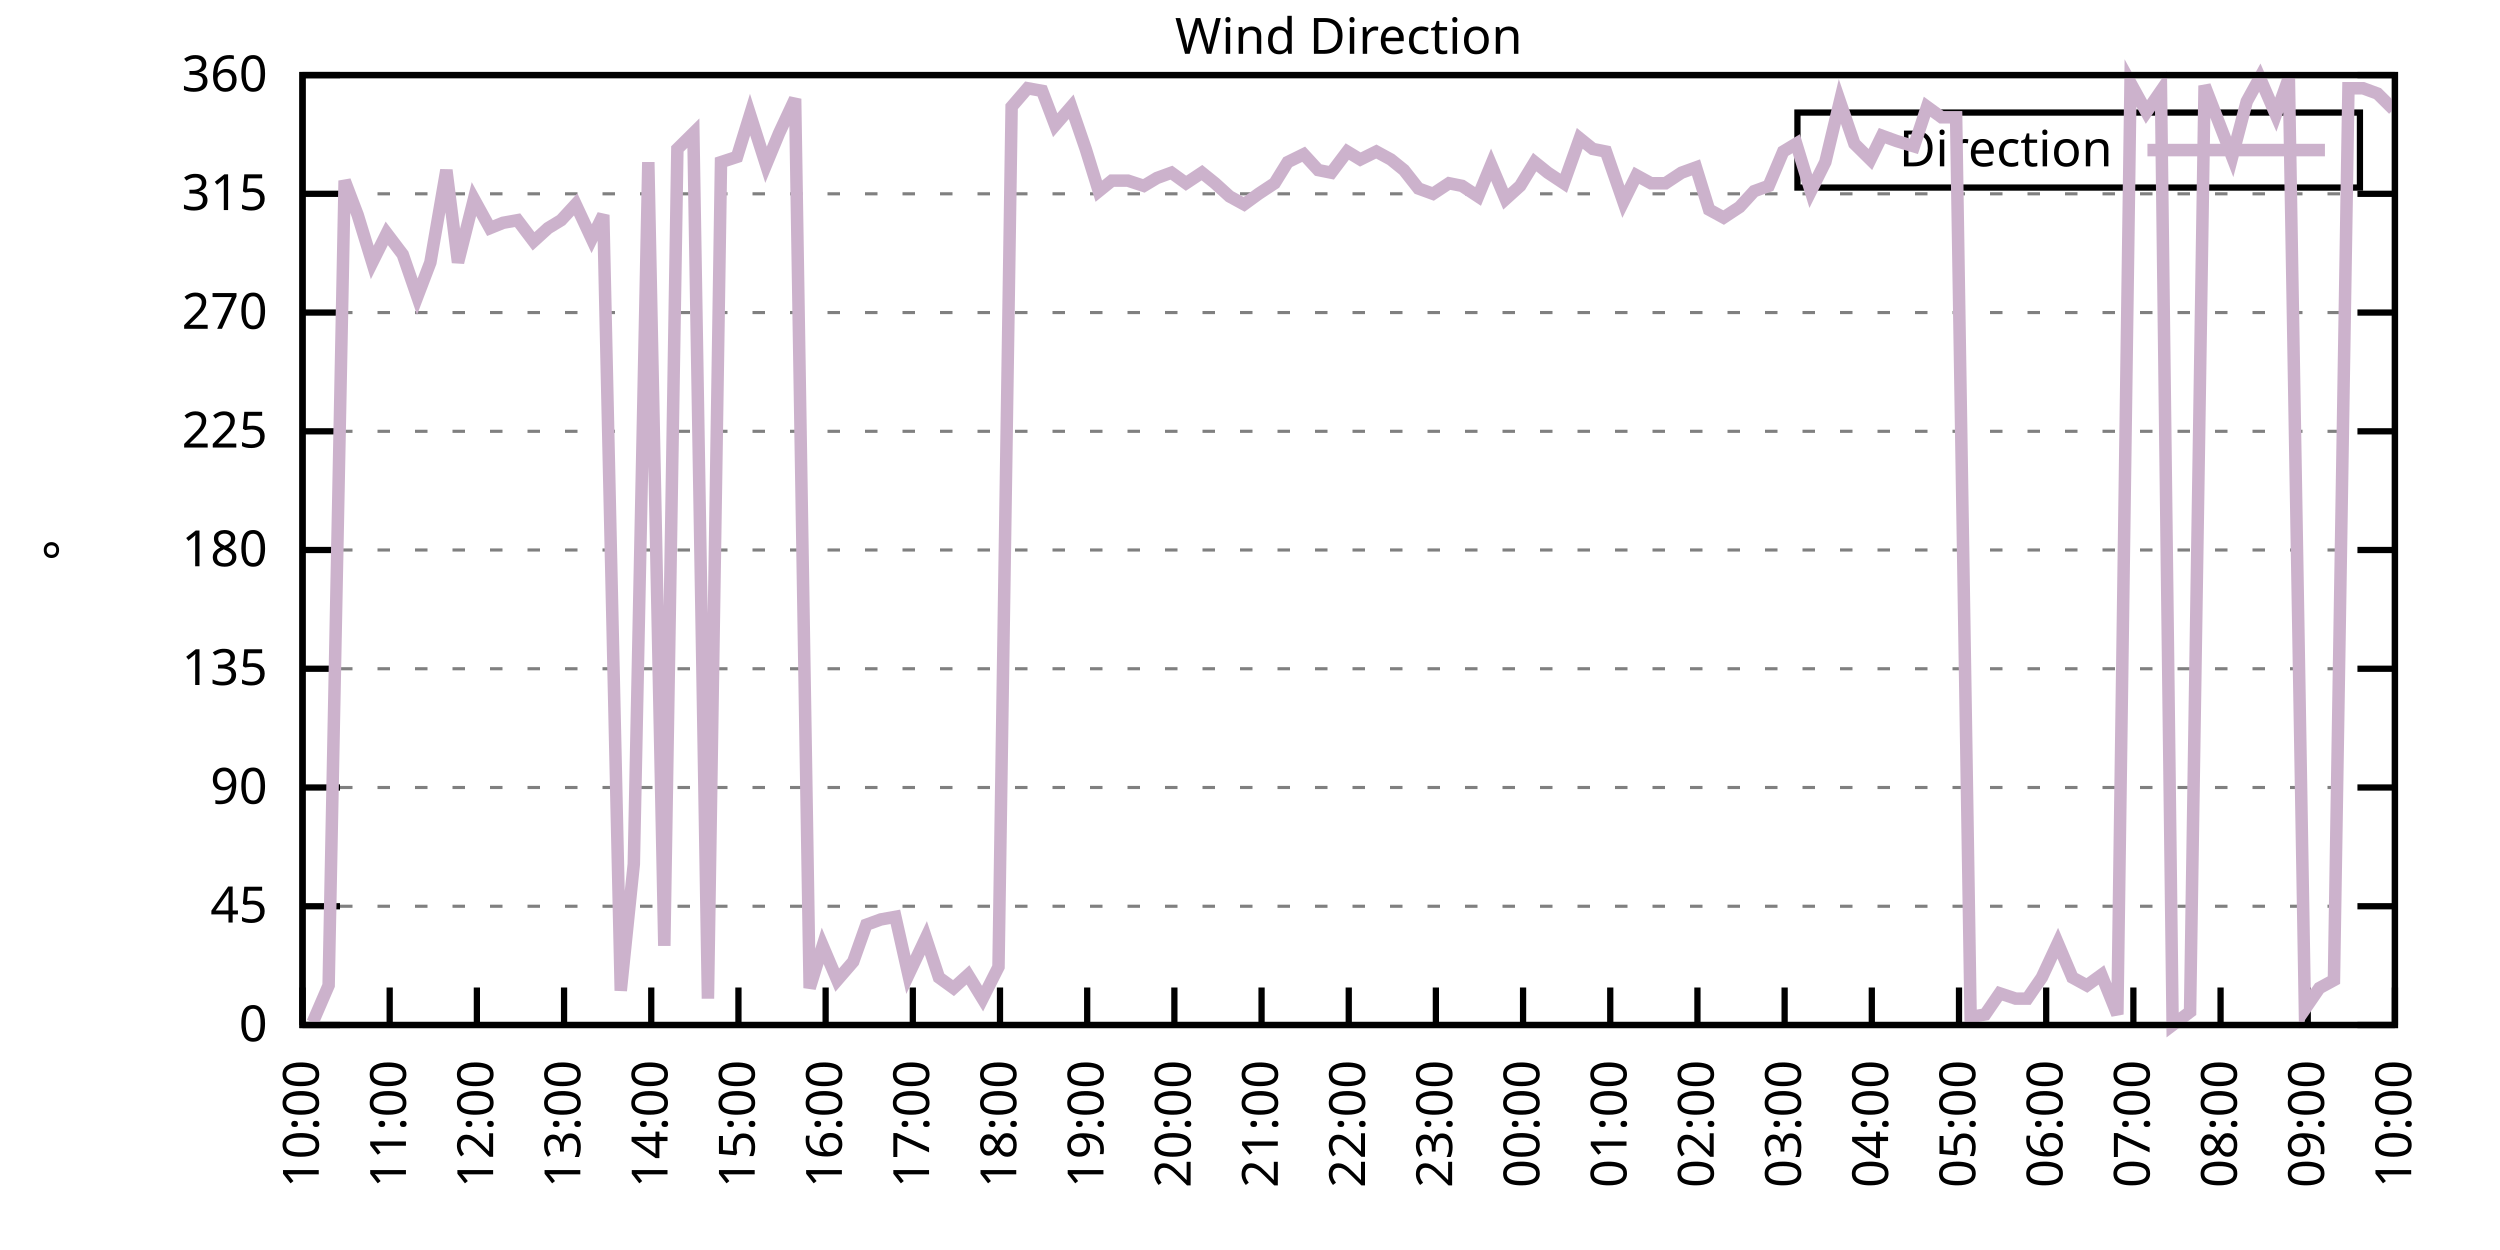
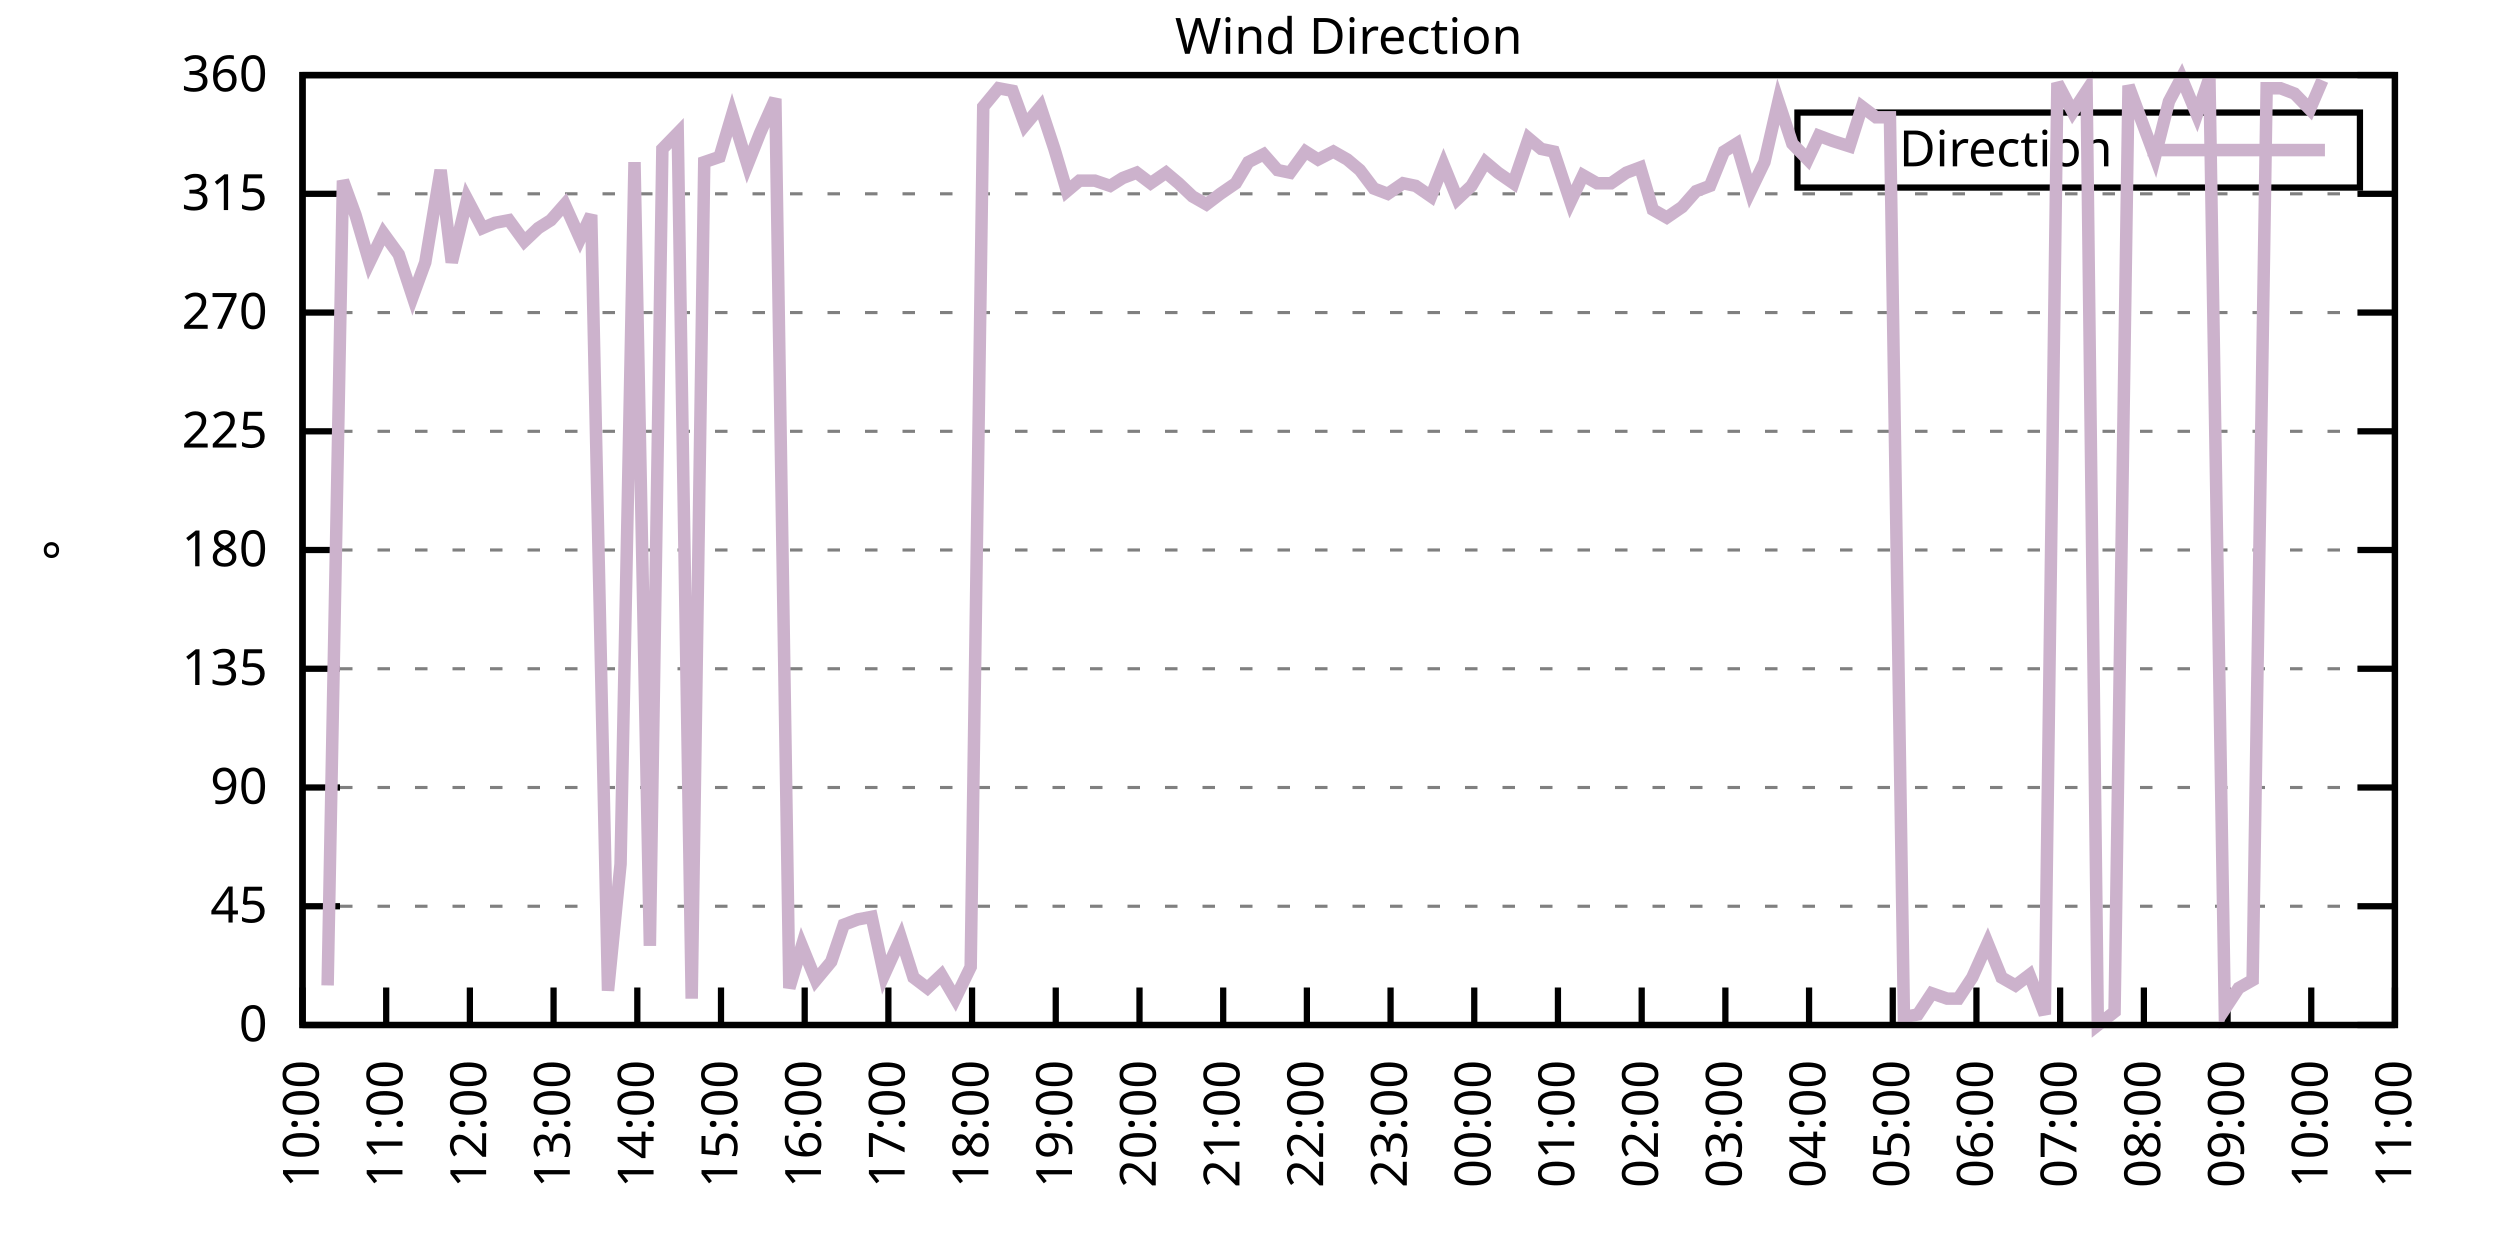
<svg xmlns="http://www.w3.org/2000/svg" xmlns:xlink="http://www.w3.org/1999/xlink" width="400" height="200" viewBox="0 0 400 200">
  <g id="gnuplot_canvas">
    <rect x="0" y="0" width="400" height="200" fill="none" />
    <defs>
      <circle id="gpDot" r="0.5" stroke-width="0.5" stroke="currentColor" />
      <path id="gpPt0" stroke-width="0.333" stroke="currentColor" d="M-1,0 h2 M0,-1 v2" />
      <path id="gpPt1" stroke-width="0.333" stroke="currentColor" d="M-1,-1 L1,1 M1,-1 L-1,1" />
      <path id="gpPt2" stroke-width="0.333" stroke="currentColor" d="M-1,0 L1,0 M0,-1 L0,1 M-1,-1 L1,1 M-1,1 L1,-1" />
      <rect id="gpPt3" stroke-width="0.333" stroke="currentColor" x="-1" y="-1" width="2" height="2" />
      <rect id="gpPt4" stroke-width="0.333" stroke="currentColor" fill="currentColor" x="-1" y="-1" width="2" height="2" />
      <circle id="gpPt5" stroke-width="0.333" stroke="currentColor" cx="0" cy="0" r="1" />
      <use xlink:href="#gpPt5" id="gpPt6" fill="currentColor" stroke="none" />
      <path id="gpPt7" stroke-width="0.333" stroke="currentColor" d="M0,-1.33 L-1.33,0.67 L1.33,0.67 z" />
      <use xlink:href="#gpPt7" id="gpPt8" fill="currentColor" stroke="none" />
      <use xlink:href="#gpPt7" id="gpPt9" stroke="currentColor" transform="rotate(180)" />
      <use xlink:href="#gpPt9" id="gpPt10" fill="currentColor" stroke="none" />
      <use xlink:href="#gpPt3" id="gpPt11" stroke="currentColor" transform="rotate(45)" />
      <use xlink:href="#gpPt11" id="gpPt12" fill="currentColor" stroke="none" />
      <path id="gpPt13" stroke-width="0.333" stroke="currentColor" d="M0,1.330 L1.265,0.411 L0.782,-1.067 L-0.782,-1.076 L-1.265,0.411 z" />
      <use xlink:href="#gpPt13" id="gpPt14" fill="currentColor" stroke="none" />
      <filter id="textbox" filterUnits="objectBoundingBox" x="0" y="0" height="1" width="1">
        <feFlood flood-color="white" flood-opacity="1" result="bgnd" />
        <feComposite in="SourceGraphic" in2="bgnd" operator="atop" />
      </filter>
      <filter id="greybox" filterUnits="objectBoundingBox" x="0" y="0" height="1" width="1">
        <feFlood flood-color="lightgrey" flood-opacity="1" result="grey" />
        <feComposite in="SourceGraphic" in2="grey" operator="atop" />
      </filter>
    </defs>
    <g fill="none" color="white" stroke="currentColor" stroke-width="1.00" stroke-linecap="butt" stroke-linejoin="miter">
</g>
    <g fill="none" color="black" stroke="currentColor" stroke-width="1.00" stroke-linecap="butt" stroke-linejoin="miter">
      <g stroke="none" shape-rendering="crispEdges">
        <polygon fill="rgb(255, 255, 255)" points="48.40,164.00 383.18,164.00 383.18,12.02 48.40,12.02 " />
      </g>
    </g>
    <g fill="none" color="black" stroke="currentColor" stroke-width="1.00" stroke-linecap="butt" stroke-linejoin="miter">
</g>
    <g fill="none" color="black" stroke="black" stroke-width="0.50" stroke-linecap="butt" stroke-linejoin="miter">
</g>
    <g fill="none" color="gray" stroke="currentColor" stroke-width="0.50" stroke-linecap="butt" stroke-linejoin="miter">
      <path stroke="gray" stroke-dasharray="2,4" class="gridline" d="M48.40,164.00 L383.19,164.00  " />
    </g>
    <g fill="none" color="gray" stroke="gray" stroke-width="1.00" stroke-linecap="butt" stroke-linejoin="miter">
</g>
    <g fill="none" color="black" stroke="currentColor" stroke-width="1.00" stroke-linecap="butt" stroke-linejoin="miter">
      <path stroke="black" d="M48.40,164.00 L54.40,164.00 M383.19,164.00 L377.19,164.00  " />
      <g transform="translate(42.80,166.60)" stroke="none" fill="black" font-family="Sans" font-size="8.00" text-anchor="end">
        <text>
          <tspan font-family="Sans"> 0</tspan>
        </text>
      </g>
    </g>
    <g fill="none" color="black" stroke="currentColor" stroke-width="1.00" stroke-linecap="butt" stroke-linejoin="miter">
</g>
    <g fill="none" color="black" stroke="black" stroke-width="0.50" stroke-linecap="butt" stroke-linejoin="miter">
</g>
    <g fill="none" color="gray" stroke="currentColor" stroke-width="0.50" stroke-linecap="butt" stroke-linejoin="miter">
      <path stroke="gray" stroke-dasharray="2,4" class="gridline" d="M48.40,145.00 L383.19,145.00  " />
    </g>
    <g fill="none" color="gray" stroke="gray" stroke-width="1.00" stroke-linecap="butt" stroke-linejoin="miter">
</g>
    <g fill="none" color="black" stroke="currentColor" stroke-width="1.00" stroke-linecap="butt" stroke-linejoin="miter">
      <path stroke="black" d="M48.40,145.00 L54.40,145.00 M383.19,145.00 L377.19,145.00  " />
      <g transform="translate(42.80,147.60)" stroke="none" fill="black" font-family="Sans" font-size="8.00" text-anchor="end">
        <text>
          <tspan font-family="Sans"> 45</tspan>
        </text>
      </g>
    </g>
    <g fill="none" color="black" stroke="currentColor" stroke-width="1.00" stroke-linecap="butt" stroke-linejoin="miter">
</g>
    <g fill="none" color="black" stroke="black" stroke-width="0.50" stroke-linecap="butt" stroke-linejoin="miter">
</g>
    <g fill="none" color="gray" stroke="currentColor" stroke-width="0.50" stroke-linecap="butt" stroke-linejoin="miter">
      <path stroke="gray" stroke-dasharray="2,4" class="gridline" d="M48.40,126.00 L383.19,126.00  " />
    </g>
    <g fill="none" color="gray" stroke="gray" stroke-width="1.00" stroke-linecap="butt" stroke-linejoin="miter">
</g>
    <g fill="none" color="black" stroke="currentColor" stroke-width="1.00" stroke-linecap="butt" stroke-linejoin="miter">
      <path stroke="black" d="M48.40,126.00 L54.40,126.00 M383.19,126.00 L377.19,126.00  " />
      <g transform="translate(42.80,128.60)" stroke="none" fill="black" font-family="Sans" font-size="8.00" text-anchor="end">
        <text>
          <tspan font-family="Sans"> 90</tspan>
        </text>
      </g>
    </g>
    <g fill="none" color="black" stroke="currentColor" stroke-width="1.00" stroke-linecap="butt" stroke-linejoin="miter">
</g>
    <g fill="none" color="black" stroke="black" stroke-width="0.50" stroke-linecap="butt" stroke-linejoin="miter">
</g>
    <g fill="none" color="gray" stroke="currentColor" stroke-width="0.50" stroke-linecap="butt" stroke-linejoin="miter">
      <path stroke="gray" stroke-dasharray="2,4" class="gridline" d="M48.40,107.00 L383.19,107.00  " />
    </g>
    <g fill="none" color="gray" stroke="gray" stroke-width="1.00" stroke-linecap="butt" stroke-linejoin="miter">
</g>
    <g fill="none" color="black" stroke="currentColor" stroke-width="1.00" stroke-linecap="butt" stroke-linejoin="miter">
      <path stroke="black" d="M48.40,107.00 L54.40,107.00 M383.19,107.00 L377.19,107.00  " />
      <g transform="translate(42.80,109.60)" stroke="none" fill="black" font-family="Sans" font-size="8.00" text-anchor="end">
        <text>
          <tspan font-family="Sans"> 135</tspan>
        </text>
      </g>
    </g>
    <g fill="none" color="black" stroke="currentColor" stroke-width="1.00" stroke-linecap="butt" stroke-linejoin="miter">
</g>
    <g fill="none" color="black" stroke="black" stroke-width="0.50" stroke-linecap="butt" stroke-linejoin="miter">
</g>
    <g fill="none" color="gray" stroke="currentColor" stroke-width="0.50" stroke-linecap="butt" stroke-linejoin="miter">
      <path stroke="gray" stroke-dasharray="2,4" class="gridline" d="M48.40,88.00 L383.19,88.00  " />
    </g>
    <g fill="none" color="gray" stroke="gray" stroke-width="1.00" stroke-linecap="butt" stroke-linejoin="miter">
</g>
    <g fill="none" color="black" stroke="currentColor" stroke-width="1.00" stroke-linecap="butt" stroke-linejoin="miter">
      <path stroke="black" d="M48.40,88.00 L54.40,88.00 M383.19,88.00 L377.19,88.00  " />
      <g transform="translate(42.80,90.60)" stroke="none" fill="black" font-family="Sans" font-size="8.00" text-anchor="end">
        <text>
          <tspan font-family="Sans"> 180</tspan>
        </text>
      </g>
    </g>
    <g fill="none" color="black" stroke="currentColor" stroke-width="1.00" stroke-linecap="butt" stroke-linejoin="miter">
</g>
    <g fill="none" color="black" stroke="black" stroke-width="0.50" stroke-linecap="butt" stroke-linejoin="miter">
</g>
    <g fill="none" color="gray" stroke="currentColor" stroke-width="0.50" stroke-linecap="butt" stroke-linejoin="miter">
      <path stroke="gray" stroke-dasharray="2,4" class="gridline" d="M48.40,69.01 L383.19,69.01  " />
    </g>
    <g fill="none" color="gray" stroke="gray" stroke-width="1.00" stroke-linecap="butt" stroke-linejoin="miter">
</g>
    <g fill="none" color="black" stroke="currentColor" stroke-width="1.00" stroke-linecap="butt" stroke-linejoin="miter">
      <path stroke="black" d="M48.40,69.01 L54.40,69.01 M383.19,69.01 L377.19,69.01  " />
      <g transform="translate(42.80,71.61)" stroke="none" fill="black" font-family="Sans" font-size="8.00" text-anchor="end">
        <text>
          <tspan font-family="Sans"> 225</tspan>
        </text>
      </g>
    </g>
    <g fill="none" color="black" stroke="currentColor" stroke-width="1.00" stroke-linecap="butt" stroke-linejoin="miter">
</g>
    <g fill="none" color="black" stroke="black" stroke-width="0.50" stroke-linecap="butt" stroke-linejoin="miter">
</g>
    <g fill="none" color="gray" stroke="currentColor" stroke-width="0.50" stroke-linecap="butt" stroke-linejoin="miter">
      <path stroke="gray" stroke-dasharray="2,4" class="gridline" d="M48.40,50.01 L383.19,50.01  " />
    </g>
    <g fill="none" color="gray" stroke="gray" stroke-width="1.00" stroke-linecap="butt" stroke-linejoin="miter">
</g>
    <g fill="none" color="black" stroke="currentColor" stroke-width="1.00" stroke-linecap="butt" stroke-linejoin="miter">
      <path stroke="black" d="M48.40,50.01 L54.40,50.01 M383.19,50.01 L377.19,50.01  " />
      <g transform="translate(42.80,52.61)" stroke="none" fill="black" font-family="Sans" font-size="8.00" text-anchor="end">
        <text>
          <tspan font-family="Sans"> 270</tspan>
        </text>
      </g>
    </g>
    <g fill="none" color="black" stroke="currentColor" stroke-width="1.00" stroke-linecap="butt" stroke-linejoin="miter">
</g>
    <g fill="none" color="black" stroke="black" stroke-width="0.50" stroke-linecap="butt" stroke-linejoin="miter">
</g>
    <g fill="none" color="gray" stroke="currentColor" stroke-width="0.50" stroke-linecap="butt" stroke-linejoin="miter">
      <path stroke="gray" stroke-dasharray="2,4" class="gridline" d="M48.40,31.01 L383.19,31.01  " />
    </g>
    <g fill="none" color="gray" stroke="gray" stroke-width="1.00" stroke-linecap="butt" stroke-linejoin="miter">
</g>
    <g fill="none" color="black" stroke="currentColor" stroke-width="1.00" stroke-linecap="butt" stroke-linejoin="miter">
      <path stroke="black" d="M48.40,31.01 L54.40,31.01 M383.19,31.01 L377.19,31.01  " />
      <g transform="translate(42.80,33.61)" stroke="none" fill="black" font-family="Sans" font-size="8.00" text-anchor="end">
        <text>
          <tspan font-family="Sans"> 315</tspan>
        </text>
      </g>
    </g>
    <g fill="none" color="black" stroke="currentColor" stroke-width="1.00" stroke-linecap="butt" stroke-linejoin="miter">
</g>
    <g fill="none" color="black" stroke="black" stroke-width="0.50" stroke-linecap="butt" stroke-linejoin="miter">
</g>
    <g fill="none" color="gray" stroke="currentColor" stroke-width="0.50" stroke-linecap="butt" stroke-linejoin="miter">
      <path stroke="gray" stroke-dasharray="2,4" class="gridline" d="M48.40,12.01 L383.19,12.01  " />
    </g>
    <g fill="none" color="gray" stroke="gray" stroke-width="1.00" stroke-linecap="butt" stroke-linejoin="miter">
</g>
    <g fill="none" color="black" stroke="currentColor" stroke-width="1.00" stroke-linecap="butt" stroke-linejoin="miter">
      <path stroke="black" d="M48.40,12.01 L54.40,12.01 M383.19,12.01 L377.19,12.01  " />
      <g transform="translate(42.80,14.61)" stroke="none" fill="black" font-family="Sans" font-size="8.00" text-anchor="end">
        <text>
          <tspan font-family="Sans"> 360</tspan>
        </text>
      </g>
    </g>
    <g fill="none" color="black" stroke="currentColor" stroke-width="1.00" stroke-linecap="butt" stroke-linejoin="miter">
      <path stroke="black" d="M48.40,164.00 L48.40,158.00  " />
      <g transform="translate(51.00,169.60) rotate(270.00)" stroke="none" fill="black" font-family="Sans" font-size="8.00" text-anchor="end">
        <text>
          <tspan font-family="Sans">10:00</tspan>
        </text>
      </g>
    </g>
    <g fill="none" color="black" stroke="currentColor" stroke-width="1.00" stroke-linecap="butt" stroke-linejoin="miter">
-       <path stroke="black" d="M62.35,164.00 L62.35,158.00  " />
-       <g transform="translate(64.95,169.60) rotate(270.00)" stroke="none" fill="black" font-family="Sans" font-size="8.00" text-anchor="end">
+       <path stroke="black" d="M61.79,164.00 L61.79,158.00  " />
+       <g transform="translate(64.39,169.60) rotate(270.00)" stroke="none" fill="black" font-family="Sans" font-size="8.00" text-anchor="end">
        <text>
          <tspan font-family="Sans">11:00</tspan>
        </text>
      </g>
    </g>
    <g fill="none" color="black" stroke="currentColor" stroke-width="1.00" stroke-linecap="butt" stroke-linejoin="miter">
-       <path stroke="black" d="M76.30,164.00 L76.30,158.00  " />
-       <g transform="translate(78.90,169.60) rotate(270.00)" stroke="none" fill="black" font-family="Sans" font-size="8.00" text-anchor="end">
+       <path stroke="black" d="M75.18,164.00 L75.18,158.00  " />
+       <g transform="translate(77.78,169.60) rotate(270.00)" stroke="none" fill="black" font-family="Sans" font-size="8.00" text-anchor="end">
        <text>
          <tspan font-family="Sans">12:00</tspan>
        </text>
      </g>
    </g>
    <g fill="none" color="black" stroke="currentColor" stroke-width="1.00" stroke-linecap="butt" stroke-linejoin="miter">
-       <path stroke="black" d="M90.25,164.00 L90.25,158.00  " />
-       <g transform="translate(92.85,169.60) rotate(270.00)" stroke="none" fill="black" font-family="Sans" font-size="8.00" text-anchor="end">
+       <path stroke="black" d="M88.57,164.00 L88.57,158.00  " />
+       <g transform="translate(91.17,169.60) rotate(270.00)" stroke="none" fill="black" font-family="Sans" font-size="8.00" text-anchor="end">
        <text>
          <tspan font-family="Sans">13:00</tspan>
        </text>
      </g>
    </g>
    <g fill="none" color="black" stroke="currentColor" stroke-width="1.00" stroke-linecap="butt" stroke-linejoin="miter">
-       <path stroke="black" d="M104.20,164.00 L104.20,158.00  " />
-       <g transform="translate(106.80,169.60) rotate(270.00)" stroke="none" fill="black" font-family="Sans" font-size="8.00" text-anchor="end">
+       <path stroke="black" d="M101.97,164.00 L101.97,158.00  " />
+       <g transform="translate(104.57,169.60) rotate(270.00)" stroke="none" fill="black" font-family="Sans" font-size="8.00" text-anchor="end">
        <text>
          <tspan font-family="Sans">14:00</tspan>
        </text>
      </g>
    </g>
    <g fill="none" color="black" stroke="currentColor" stroke-width="1.00" stroke-linecap="butt" stroke-linejoin="miter">
-       <path stroke="black" d="M118.15,164.00 L118.15,158.00  " />
-       <g transform="translate(120.75,169.60) rotate(270.00)" stroke="none" fill="black" font-family="Sans" font-size="8.00" text-anchor="end">
+       <path stroke="black" d="M115.36,164.00 L115.36,158.00  " />
+       <g transform="translate(117.96,169.60) rotate(270.00)" stroke="none" fill="black" font-family="Sans" font-size="8.00" text-anchor="end">
        <text>
          <tspan font-family="Sans">15:00</tspan>
        </text>
      </g>
    </g>
    <g fill="none" color="black" stroke="currentColor" stroke-width="1.00" stroke-linecap="butt" stroke-linejoin="miter">
-       <path stroke="black" d="M132.10,164.00 L132.10,158.00  " />
-       <g transform="translate(134.70,169.60) rotate(270.00)" stroke="none" fill="black" font-family="Sans" font-size="8.00" text-anchor="end">
+       <path stroke="black" d="M128.75,164.00 L128.75,158.00  " />
+       <g transform="translate(131.35,169.60) rotate(270.00)" stroke="none" fill="black" font-family="Sans" font-size="8.00" text-anchor="end">
        <text>
          <tspan font-family="Sans">16:00</tspan>
        </text>
      </g>
    </g>
    <g fill="none" color="black" stroke="currentColor" stroke-width="1.00" stroke-linecap="butt" stroke-linejoin="miter">
-       <path stroke="black" d="M146.05,164.00 L146.05,158.00  " />
-       <g transform="translate(148.65,169.60) rotate(270.00)" stroke="none" fill="black" font-family="Sans" font-size="8.00" text-anchor="end">
+       <path stroke="black" d="M142.14,164.00 L142.14,158.00  " />
+       <g transform="translate(144.74,169.60) rotate(270.00)" stroke="none" fill="black" font-family="Sans" font-size="8.00" text-anchor="end">
        <text>
          <tspan font-family="Sans">17:00</tspan>
        </text>
      </g>
    </g>
    <g fill="none" color="black" stroke="currentColor" stroke-width="1.00" stroke-linecap="butt" stroke-linejoin="miter">
-       <path stroke="black" d="M160.00,164.00 L160.00,158.00  " />
-       <g transform="translate(162.60,169.60) rotate(270.00)" stroke="none" fill="black" font-family="Sans" font-size="8.00" text-anchor="end">
+       <path stroke="black" d="M155.53,164.00 L155.53,158.00  " />
+       <g transform="translate(158.13,169.60) rotate(270.00)" stroke="none" fill="black" font-family="Sans" font-size="8.00" text-anchor="end">
        <text>
          <tspan font-family="Sans">18:00</tspan>
        </text>
      </g>
    </g>
    <g fill="none" color="black" stroke="currentColor" stroke-width="1.00" stroke-linecap="butt" stroke-linejoin="miter">
-       <path stroke="black" d="M173.95,164.00 L173.95,158.00  " />
-       <g transform="translate(176.55,169.60) rotate(270.00)" stroke="none" fill="black" font-family="Sans" font-size="8.00" text-anchor="end">
+       <path stroke="black" d="M168.92,164.00 L168.92,158.00  " />
+       <g transform="translate(171.52,169.60) rotate(270.00)" stroke="none" fill="black" font-family="Sans" font-size="8.00" text-anchor="end">
        <text>
          <tspan font-family="Sans">19:00</tspan>
        </text>
      </g>
    </g>
    <g fill="none" color="black" stroke="currentColor" stroke-width="1.00" stroke-linecap="butt" stroke-linejoin="miter">
-       <path stroke="black" d="M187.90,164.00 L187.90,158.00  " />
-       <g transform="translate(190.50,169.60) rotate(270.00)" stroke="none" fill="black" font-family="Sans" font-size="8.00" text-anchor="end">
+       <path stroke="black" d="M182.32,164.00 L182.32,158.00  " />
+       <g transform="translate(184.92,169.60) rotate(270.00)" stroke="none" fill="black" font-family="Sans" font-size="8.00" text-anchor="end">
        <text>
          <tspan font-family="Sans">20:00</tspan>
        </text>
      </g>
    </g>
    <g fill="none" color="black" stroke="currentColor" stroke-width="1.00" stroke-linecap="butt" stroke-linejoin="miter">
-       <path stroke="black" d="M201.85,164.00 L201.85,158.00  " />
-       <g transform="translate(204.45,169.60) rotate(270.00)" stroke="none" fill="black" font-family="Sans" font-size="8.00" text-anchor="end">
+       <path stroke="black" d="M195.71,164.00 L195.71,158.00  " />
+       <g transform="translate(198.31,169.60) rotate(270.00)" stroke="none" fill="black" font-family="Sans" font-size="8.00" text-anchor="end">
        <text>
          <tspan font-family="Sans">21:00</tspan>
        </text>
      </g>
    </g>
    <g fill="none" color="black" stroke="currentColor" stroke-width="1.00" stroke-linecap="butt" stroke-linejoin="miter">
-       <path stroke="black" d="M215.80,164.00 L215.80,158.00  " />
-       <g transform="translate(218.40,169.60) rotate(270.00)" stroke="none" fill="black" font-family="Sans" font-size="8.00" text-anchor="end">
+       <path stroke="black" d="M209.10,164.00 L209.10,158.00  " />
+       <g transform="translate(211.70,169.60) rotate(270.00)" stroke="none" fill="black" font-family="Sans" font-size="8.00" text-anchor="end">
        <text>
          <tspan font-family="Sans">22:00</tspan>
        </text>
      </g>
    </g>
    <g fill="none" color="black" stroke="currentColor" stroke-width="1.00" stroke-linecap="butt" stroke-linejoin="miter">
-       <path stroke="black" d="M229.74,164.00 L229.74,158.00  " />
-       <g transform="translate(232.34,169.60) rotate(270.00)" stroke="none" fill="black" font-family="Sans" font-size="8.00" text-anchor="end">
+       <path stroke="black" d="M222.49,164.00 L222.49,158.00  " />
+       <g transform="translate(225.09,169.60) rotate(270.00)" stroke="none" fill="black" font-family="Sans" font-size="8.00" text-anchor="end">
        <text>
          <tspan font-family="Sans">23:00</tspan>
        </text>
      </g>
    </g>
    <g fill="none" color="black" stroke="currentColor" stroke-width="1.00" stroke-linecap="butt" stroke-linejoin="miter">
-       <path stroke="black" d="M243.69,164.00 L243.69,158.00  " />
-       <g transform="translate(246.29,169.60) rotate(270.00)" stroke="none" fill="black" font-family="Sans" font-size="8.00" text-anchor="end">
+       <path stroke="black" d="M235.88,164.00 L235.88,158.00  " />
+       <g transform="translate(238.48,169.60) rotate(270.00)" stroke="none" fill="black" font-family="Sans" font-size="8.00" text-anchor="end">
        <text>
          <tspan font-family="Sans">00:00</tspan>
        </text>
      </g>
    </g>
    <g fill="none" color="black" stroke="currentColor" stroke-width="1.00" stroke-linecap="butt" stroke-linejoin="miter">
-       <path stroke="black" d="M257.64,164.00 L257.64,158.00  " />
-       <g transform="translate(260.24,169.60) rotate(270.00)" stroke="none" fill="black" font-family="Sans" font-size="8.00" text-anchor="end">
+       <path stroke="black" d="M249.27,164.00 L249.27,158.00  " />
+       <g transform="translate(251.87,169.60) rotate(270.00)" stroke="none" fill="black" font-family="Sans" font-size="8.00" text-anchor="end">
        <text>
          <tspan font-family="Sans">01:00</tspan>
        </text>
      </g>
    </g>
    <g fill="none" color="black" stroke="currentColor" stroke-width="1.00" stroke-linecap="butt" stroke-linejoin="miter">
-       <path stroke="black" d="M271.59,164.00 L271.59,158.00  " />
-       <g transform="translate(274.19,169.60) rotate(270.00)" stroke="none" fill="black" font-family="Sans" font-size="8.00" text-anchor="end">
+       <path stroke="black" d="M262.67,164.00 L262.67,158.00  " />
+       <g transform="translate(265.27,169.60) rotate(270.00)" stroke="none" fill="black" font-family="Sans" font-size="8.00" text-anchor="end">
        <text>
          <tspan font-family="Sans">02:00</tspan>
        </text>
      </g>
    </g>
    <g fill="none" color="black" stroke="currentColor" stroke-width="1.00" stroke-linecap="butt" stroke-linejoin="miter">
-       <path stroke="black" d="M285.54,164.00 L285.54,158.00  " />
-       <g transform="translate(288.14,169.60) rotate(270.00)" stroke="none" fill="black" font-family="Sans" font-size="8.00" text-anchor="end">
+       <path stroke="black" d="M276.06,164.00 L276.06,158.00  " />
+       <g transform="translate(278.66,169.60) rotate(270.00)" stroke="none" fill="black" font-family="Sans" font-size="8.00" text-anchor="end">
        <text>
          <tspan font-family="Sans">03:00</tspan>
        </text>
      </g>
    </g>
    <g fill="none" color="black" stroke="currentColor" stroke-width="1.00" stroke-linecap="butt" stroke-linejoin="miter">
-       <path stroke="black" d="M299.49,164.00 L299.49,158.00  " />
-       <g transform="translate(302.09,169.60) rotate(270.00)" stroke="none" fill="black" font-family="Sans" font-size="8.00" text-anchor="end">
+       <path stroke="black" d="M289.45,164.00 L289.45,158.00  " />
+       <g transform="translate(292.05,169.60) rotate(270.00)" stroke="none" fill="black" font-family="Sans" font-size="8.00" text-anchor="end">
        <text>
          <tspan font-family="Sans">04:00</tspan>
        </text>
      </g>
    </g>
    <g fill="none" color="black" stroke="currentColor" stroke-width="1.00" stroke-linecap="butt" stroke-linejoin="miter">
-       <path stroke="black" d="M313.44,164.00 L313.44,158.00  " />
-       <g transform="translate(316.04,169.60) rotate(270.00)" stroke="none" fill="black" font-family="Sans" font-size="8.00" text-anchor="end">
+       <path stroke="black" d="M302.84,164.00 L302.84,158.00  " />
+       <g transform="translate(305.44,169.60) rotate(270.00)" stroke="none" fill="black" font-family="Sans" font-size="8.00" text-anchor="end">
        <text>
          <tspan font-family="Sans">05:00</tspan>
        </text>
      </g>
    </g>
    <g fill="none" color="black" stroke="currentColor" stroke-width="1.00" stroke-linecap="butt" stroke-linejoin="miter">
-       <path stroke="black" d="M327.39,164.00 L327.39,158.00  " />
-       <g transform="translate(329.99,169.60) rotate(270.00)" stroke="none" fill="black" font-family="Sans" font-size="8.00" text-anchor="end">
+       <path stroke="black" d="M316.23,164.00 L316.23,158.00  " />
+       <g transform="translate(318.83,169.60) rotate(270.00)" stroke="none" fill="black" font-family="Sans" font-size="8.00" text-anchor="end">
        <text>
          <tspan font-family="Sans">06:00</tspan>
        </text>
      </g>
    </g>
    <g fill="none" color="black" stroke="currentColor" stroke-width="1.00" stroke-linecap="butt" stroke-linejoin="miter">
-       <path stroke="black" d="M341.34,164.00 L341.34,158.00  " />
-       <g transform="translate(343.94,169.60) rotate(270.00)" stroke="none" fill="black" font-family="Sans" font-size="8.00" text-anchor="end">
+       <path stroke="black" d="M329.62,164.00 L329.62,158.00  " />
+       <g transform="translate(332.22,169.60) rotate(270.00)" stroke="none" fill="black" font-family="Sans" font-size="8.00" text-anchor="end">
        <text>
          <tspan font-family="Sans">07:00</tspan>
        </text>
      </g>
    </g>
    <g fill="none" color="black" stroke="currentColor" stroke-width="1.00" stroke-linecap="butt" stroke-linejoin="miter">
-       <path stroke="black" d="M355.29,164.00 L355.29,158.00  " />
-       <g transform="translate(357.89,169.60) rotate(270.00)" stroke="none" fill="black" font-family="Sans" font-size="8.00" text-anchor="end">
+       <path stroke="black" d="M343.02,164.00 L343.02,158.00  " />
+       <g transform="translate(345.62,169.60) rotate(270.00)" stroke="none" fill="black" font-family="Sans" font-size="8.00" text-anchor="end">
        <text>
          <tspan font-family="Sans">08:00</tspan>
        </text>
      </g>
    </g>
    <g fill="none" color="black" stroke="currentColor" stroke-width="1.00" stroke-linecap="butt" stroke-linejoin="miter">
-       <path stroke="black" d="M369.24,164.00 L369.24,158.00  " />
-       <g transform="translate(371.84,169.60) rotate(270.00)" stroke="none" fill="black" font-family="Sans" font-size="8.00" text-anchor="end">
+       <path stroke="black" d="M356.41,164.00 L356.41,158.00  " />
+       <g transform="translate(359.01,169.60) rotate(270.00)" stroke="none" fill="black" font-family="Sans" font-size="8.00" text-anchor="end">
        <text>
          <tspan font-family="Sans">09:00</tspan>
+         </text>
+       </g>
+     </g>
+     <g fill="none" color="black" stroke="currentColor" stroke-width="1.00" stroke-linecap="butt" stroke-linejoin="miter">
+       <path stroke="black" d="M369.80,164.00 L369.80,158.00  " />
+       <g transform="translate(372.40,169.60) rotate(270.00)" stroke="none" fill="black" font-family="Sans" font-size="8.00" text-anchor="end">
+         <text>
+           <tspan font-family="Sans">10:00</tspan>
        </text>
      </g>
    </g>
    <g fill="none" color="black" stroke="currentColor" stroke-width="1.00" stroke-linecap="butt" stroke-linejoin="miter">
      <path stroke="black" d="M383.19,164.00 L383.19,158.00  " />
      <g transform="translate(385.79,169.60) rotate(270.00)" stroke="none" fill="black" font-family="Sans" font-size="8.00" text-anchor="end">
        <text>
-           <tspan font-family="Sans">10:00</tspan>
+           <tspan font-family="Sans">11:00</tspan>
        </text>
      </g>
    </g>
    <g fill="none" color="black" stroke="currentColor" stroke-width="1.00" stroke-linecap="butt" stroke-linejoin="miter">
</g>
    <g fill="none" color="black" stroke="currentColor" stroke-width="1.00" stroke-linecap="butt" stroke-linejoin="miter">
      <path stroke="black" d="M48.40,12.01 L48.40,164.00 L383.19,164.00 L383.19,12.01 L48.40,12.01 Z  " />
    </g>
    <g fill="none" color="black" stroke="currentColor" stroke-width="1.00" stroke-linecap="butt" stroke-linejoin="miter">
</g>
    <g fill="none" color="black" stroke="currentColor" stroke-width="1.00" stroke-linecap="butt" stroke-linejoin="miter">
      <path stroke="black" d="M287.59,30.01 L287.59,18.01 L377.59,18.01 L377.59,30.01 L287.59,30.01 Z  " />
    </g>
    <g id="Wind_direction_plot_1">
      <g fill="none" color="white" stroke="black" stroke-width="2.00" stroke-linecap="butt" stroke-linejoin="miter">
</g>
      <g fill="none" color="black" stroke="currentColor" stroke-width="2.00" stroke-linecap="butt" stroke-linejoin="miter">
        <g transform="translate(337.99,26.61)" stroke="none" fill="black" font-family="Sans" font-size="8.00" text-anchor="end">
          <text>
            <tspan font-family="Sans">Direction</tspan>
          </text>
        </g>
      </g>
      <g fill="none" color="black" stroke="currentColor" stroke-width="2.00" stroke-linecap="butt" stroke-linejoin="miter">
-         <path stroke="rgb(204, 178, 204)" d="M343.59,24.01 L371.99,24.01 M50.03,163.58 L52.58,157.67 L55.14,28.90 L57.23,34.39 L59.56,41.99 L61.88,37.34   L64.44,40.72 L66.77,47.47 L68.86,41.99 L71.42,27.21 L73.28,41.99 L75.83,31.85 L78.39,36.50 L80.48,35.65   L82.81,35.23 L85.37,38.61 L87.69,36.50 L89.78,35.23 L92.11,32.70 L94.67,38.19 L96.53,34.39 L99.32,158.51   L101.41,138.25 L103.73,25.94 L106.29,151.33 L108.38,23.83 L110.94,21.30 L113.27,159.78 L115.36,25.94 L117.92,25.10   L120.01,18.34 L122.57,26.36 L124.66,21.30 L127.22,15.81 L129.54,158.09 L131.63,151.33 L133.96,156.82 L136.51,153.87   L138.61,147.96 L140.93,147.11 L143.26,146.69 L145.35,155.98 L148.14,150.07 L150.23,156.40 L152.56,158.09 L154.88,155.98   L157.21,159.78 L159.76,154.71 L161.86,17.08 L164.41,14.12 L166.74,14.54 L168.83,20.03 L171.39,17.08 L173.71,23.83   L175.81,30.59 L177.90,28.90 L180.46,28.90 L183.01,29.74 L185.11,28.48 L187.43,27.63 L189.76,29.32 L192.31,27.63   L194.41,29.32 L196.73,31.43 L199.06,32.70 L201.38,31.01 L203.94,29.32 L206.03,25.94 L208.59,24.68 L210.91,27.21   L213.01,27.63 L215.56,24.25 L217.65,25.52 L220.21,24.25 L222.54,25.52 L224.63,27.21 L226.95,30.16 L229.28,31.01   L231.84,29.32 L233.93,29.74 L236.49,31.43 L238.58,26.36 L240.90,31.85 L243.23,29.74 L245.55,25.94 L247.65,27.63   L250.20,29.32 L252.76,22.14 L254.85,23.83 L256.95,24.25 L259.74,32.28 L261.83,28.05 L264.15,29.32 L266.48,29.32   L269.04,27.63 L271.36,26.79 L273.45,33.54 L275.78,34.81 L278.34,33.12 L280.66,30.59 L282.99,29.74 L285.31,24.25   L287.40,22.99 L289.73,30.59 L292.05,25.94 L294.38,16.23 L296.70,22.99 L299.26,25.52 L301.12,21.72 L303.44,22.56   L306.23,23.41 L308.33,17.08 L310.65,18.77 L312.98,18.77 L315.30,162.73 L317.63,162.31 L319.95,158.93 L322.51,159.78   L324.37,159.78 L326.69,156.40 L329.25,150.91 L331.58,156.40 L333.90,157.67 L336.23,155.98 L338.78,162.31 L340.88,13.28   L343.43,17.92 L345.76,14.54 L347.62,164.00 L350.41,161.89 L352.73,13.70 L357.15,25.10 L359.48,16.23 L361.57,12.43   L364.13,18.34 L366.22,12.43 L368.78,161.47 L371.10,158.09 L373.43,156.82 L375.75,14.12 L378.08,14.12 L380.40,14.97   L382.96,17.50  " />
+         <path stroke="rgb(204, 178, 204)" d="M343.59,24.01 L371.99,24.01 M52.42,157.67 L54.87,28.90 L56.88,34.39 L59.11,41.99 L61.35,37.34 L63.80,40.72   L66.03,47.47 L68.04,41.99 L70.50,27.21 L72.28,41.99 L74.74,31.85 L77.19,36.50 L79.20,35.65 L81.43,35.23   L83.89,38.61 L86.12,36.50 L88.13,35.23 L90.36,32.70 L92.82,38.19 L94.60,34.39 L97.28,158.51 L99.29,138.25   L101.52,25.94 L103.98,151.33 L105.98,23.83 L108.44,21.30 L110.67,159.78 L112.68,25.94 L115.13,25.10 L117.14,18.34   L119.60,26.36 L121.61,21.30 L124.06,15.81 L126.29,158.09 L128.30,151.33 L130.54,156.82 L132.99,153.87 L135.00,147.96   L137.23,147.11 L139.46,146.69 L141.47,155.98 L144.15,150.07 L146.16,156.40 L148.39,158.09 L150.62,155.98 L152.85,159.78   L155.31,154.71 L157.32,17.08 L159.77,14.12 L162.01,14.54 L164.01,20.03 L166.47,17.08 L168.70,23.83 L170.71,30.59   L172.72,28.90 L175.17,28.90 L177.63,29.74 L179.64,28.48 L181.87,27.63 L184.10,29.32 L186.56,27.63 L188.57,29.32   L190.80,31.43 L193.03,32.70 L195.26,31.01 L197.72,29.32 L199.73,25.94 L202.18,24.68 L204.41,27.21 L206.42,27.63   L208.88,24.25 L210.88,25.52 L213.34,24.25 L215.57,25.52 L217.58,27.21 L219.81,30.16 L222.04,31.01 L224.50,29.32   L226.51,29.74 L228.96,31.43 L230.97,26.36 L233.20,31.85 L235.44,29.74 L237.67,25.94 L239.68,27.63 L242.13,29.32   L244.59,22.14 L246.60,23.83 L248.60,24.25 L251.28,32.28 L253.29,28.05 L255.52,29.32 L257.76,29.32 L260.21,27.63   L262.44,26.79 L264.45,33.54 L266.68,34.81 L269.14,33.12 L271.37,30.59 L273.60,29.74 L275.83,24.25 L277.84,22.99   L280.07,30.59 L282.31,25.94 L284.54,16.23 L286.77,22.99 L289.23,25.52 L291.01,21.72 L293.24,22.56 L295.92,23.41   L297.93,17.08 L300.16,18.77 L302.39,18.77 L304.63,162.73 L306.86,162.31 L309.09,158.93 L311.54,159.78 L313.33,159.78   L315.56,156.40 L318.02,150.91 L320.25,156.40 L322.48,157.67 L324.71,155.98 L327.17,162.31 L329.18,13.28 L331.63,17.92   L333.86,14.54 L335.65,164.00 L338.33,161.89 L340.56,13.70 L344.80,25.10 L347.03,16.23 L349.04,12.43 L351.50,18.34   L353.51,12.43 L355.96,161.47 L358.19,158.09 L360.42,156.82 L362.66,14.12 L364.89,14.12 L367.12,14.97 L369.58,17.50   L371.58,12.85  " />
      </g>
    </g>
    <g fill="none" color="black" stroke="currentColor" stroke-width="2.00" stroke-linecap="butt" stroke-linejoin="miter">
</g>
    <g fill="none" color="black" stroke="black" stroke-width="1.00" stroke-linecap="butt" stroke-linejoin="miter">
</g>
    <g fill="none" color="black" stroke="currentColor" stroke-width="1.00" stroke-linecap="butt" stroke-linejoin="miter">
      <path stroke="black" d="M48.40,12.01 L48.40,164.00 L383.19,164.00 L383.19,12.01 L48.40,12.01 Z  " />
      <g transform="translate(12.80,88.01) rotate(270.00)" stroke="none" fill="black" font-family="Sans" font-size="8.00" text-anchor="middle">
        <text>
          <tspan font-family="Sans">°</tspan>
        </text>
      </g>
    </g>
    <g fill="none" color="black" stroke="currentColor" stroke-width="1.00" stroke-linecap="butt" stroke-linejoin="miter">
</g>
    <g fill="none" color="black" stroke="currentColor" stroke-width="1.00" stroke-linecap="butt" stroke-linejoin="miter">
      <g transform="translate(215.79,8.61)" stroke="none" fill="black" font-family="Sans" font-size="8.00" text-anchor="middle">
        <text>
          <tspan font-family="Sans">Wind Direction</tspan>
        </text>
      </g>
    </g>
    <g fill="none" color="black" stroke="currentColor" stroke-width="1.00" stroke-linecap="butt" stroke-linejoin="miter">
</g>
  </g>
</svg>
